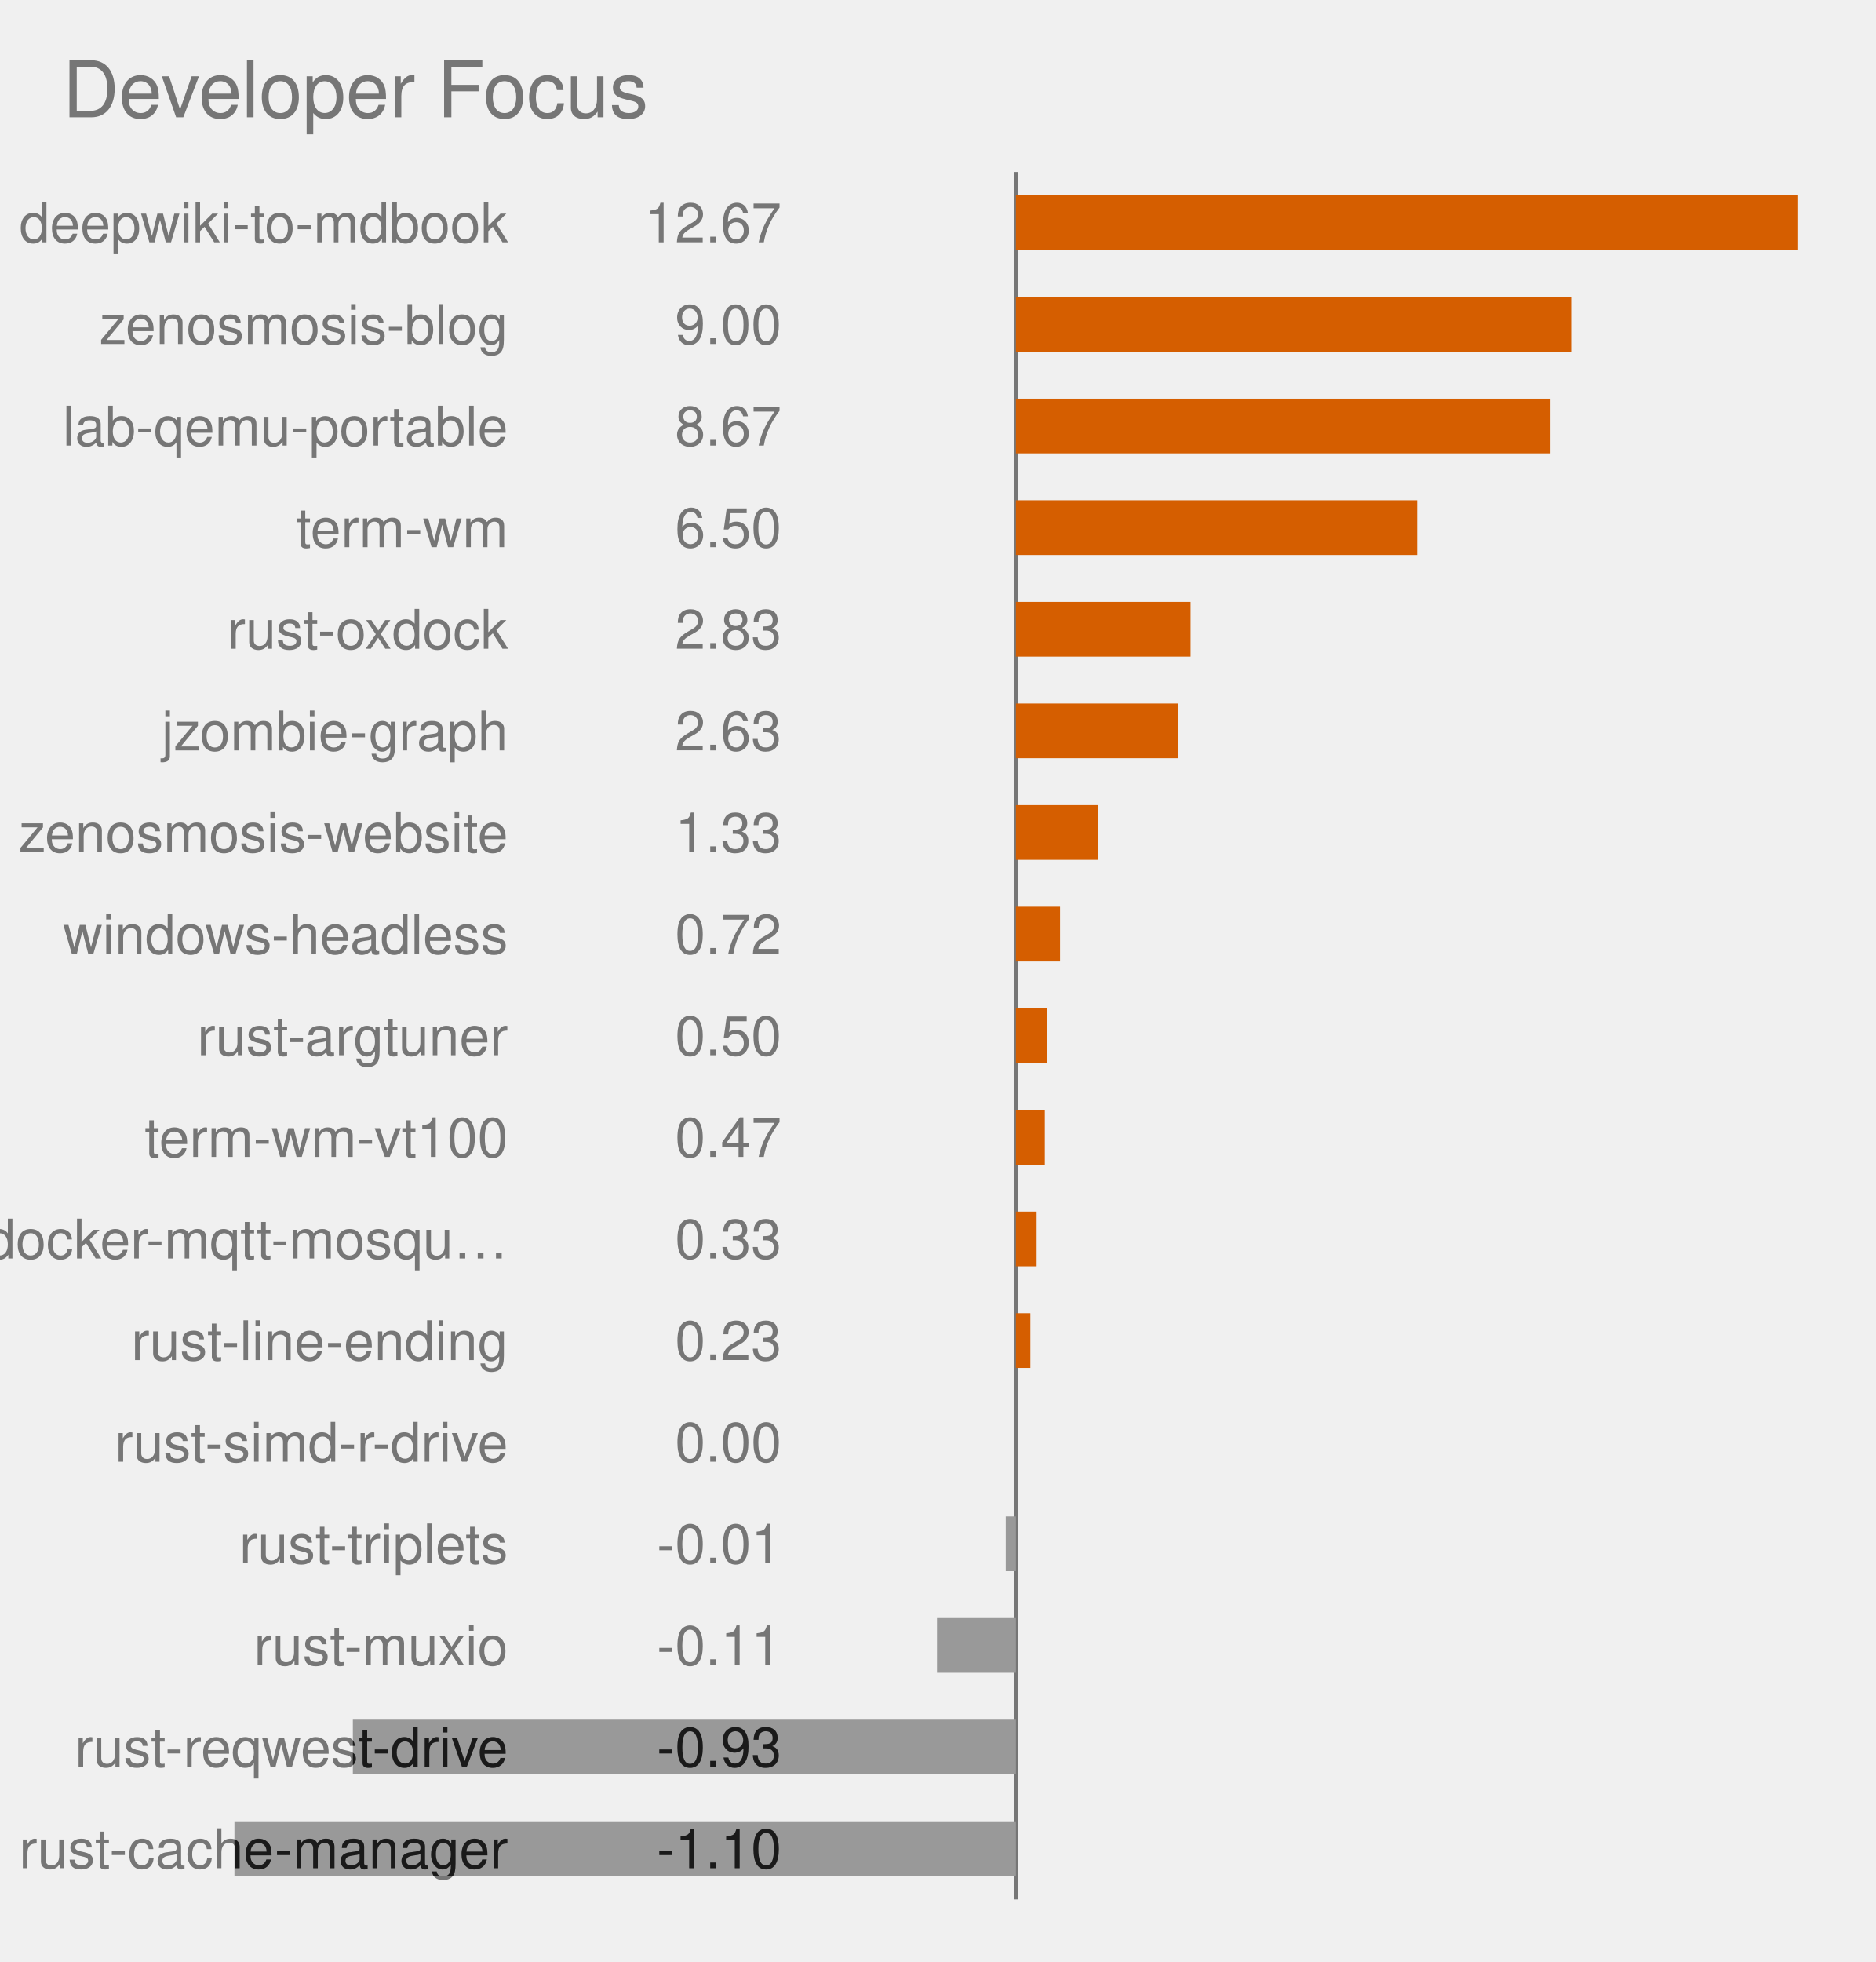
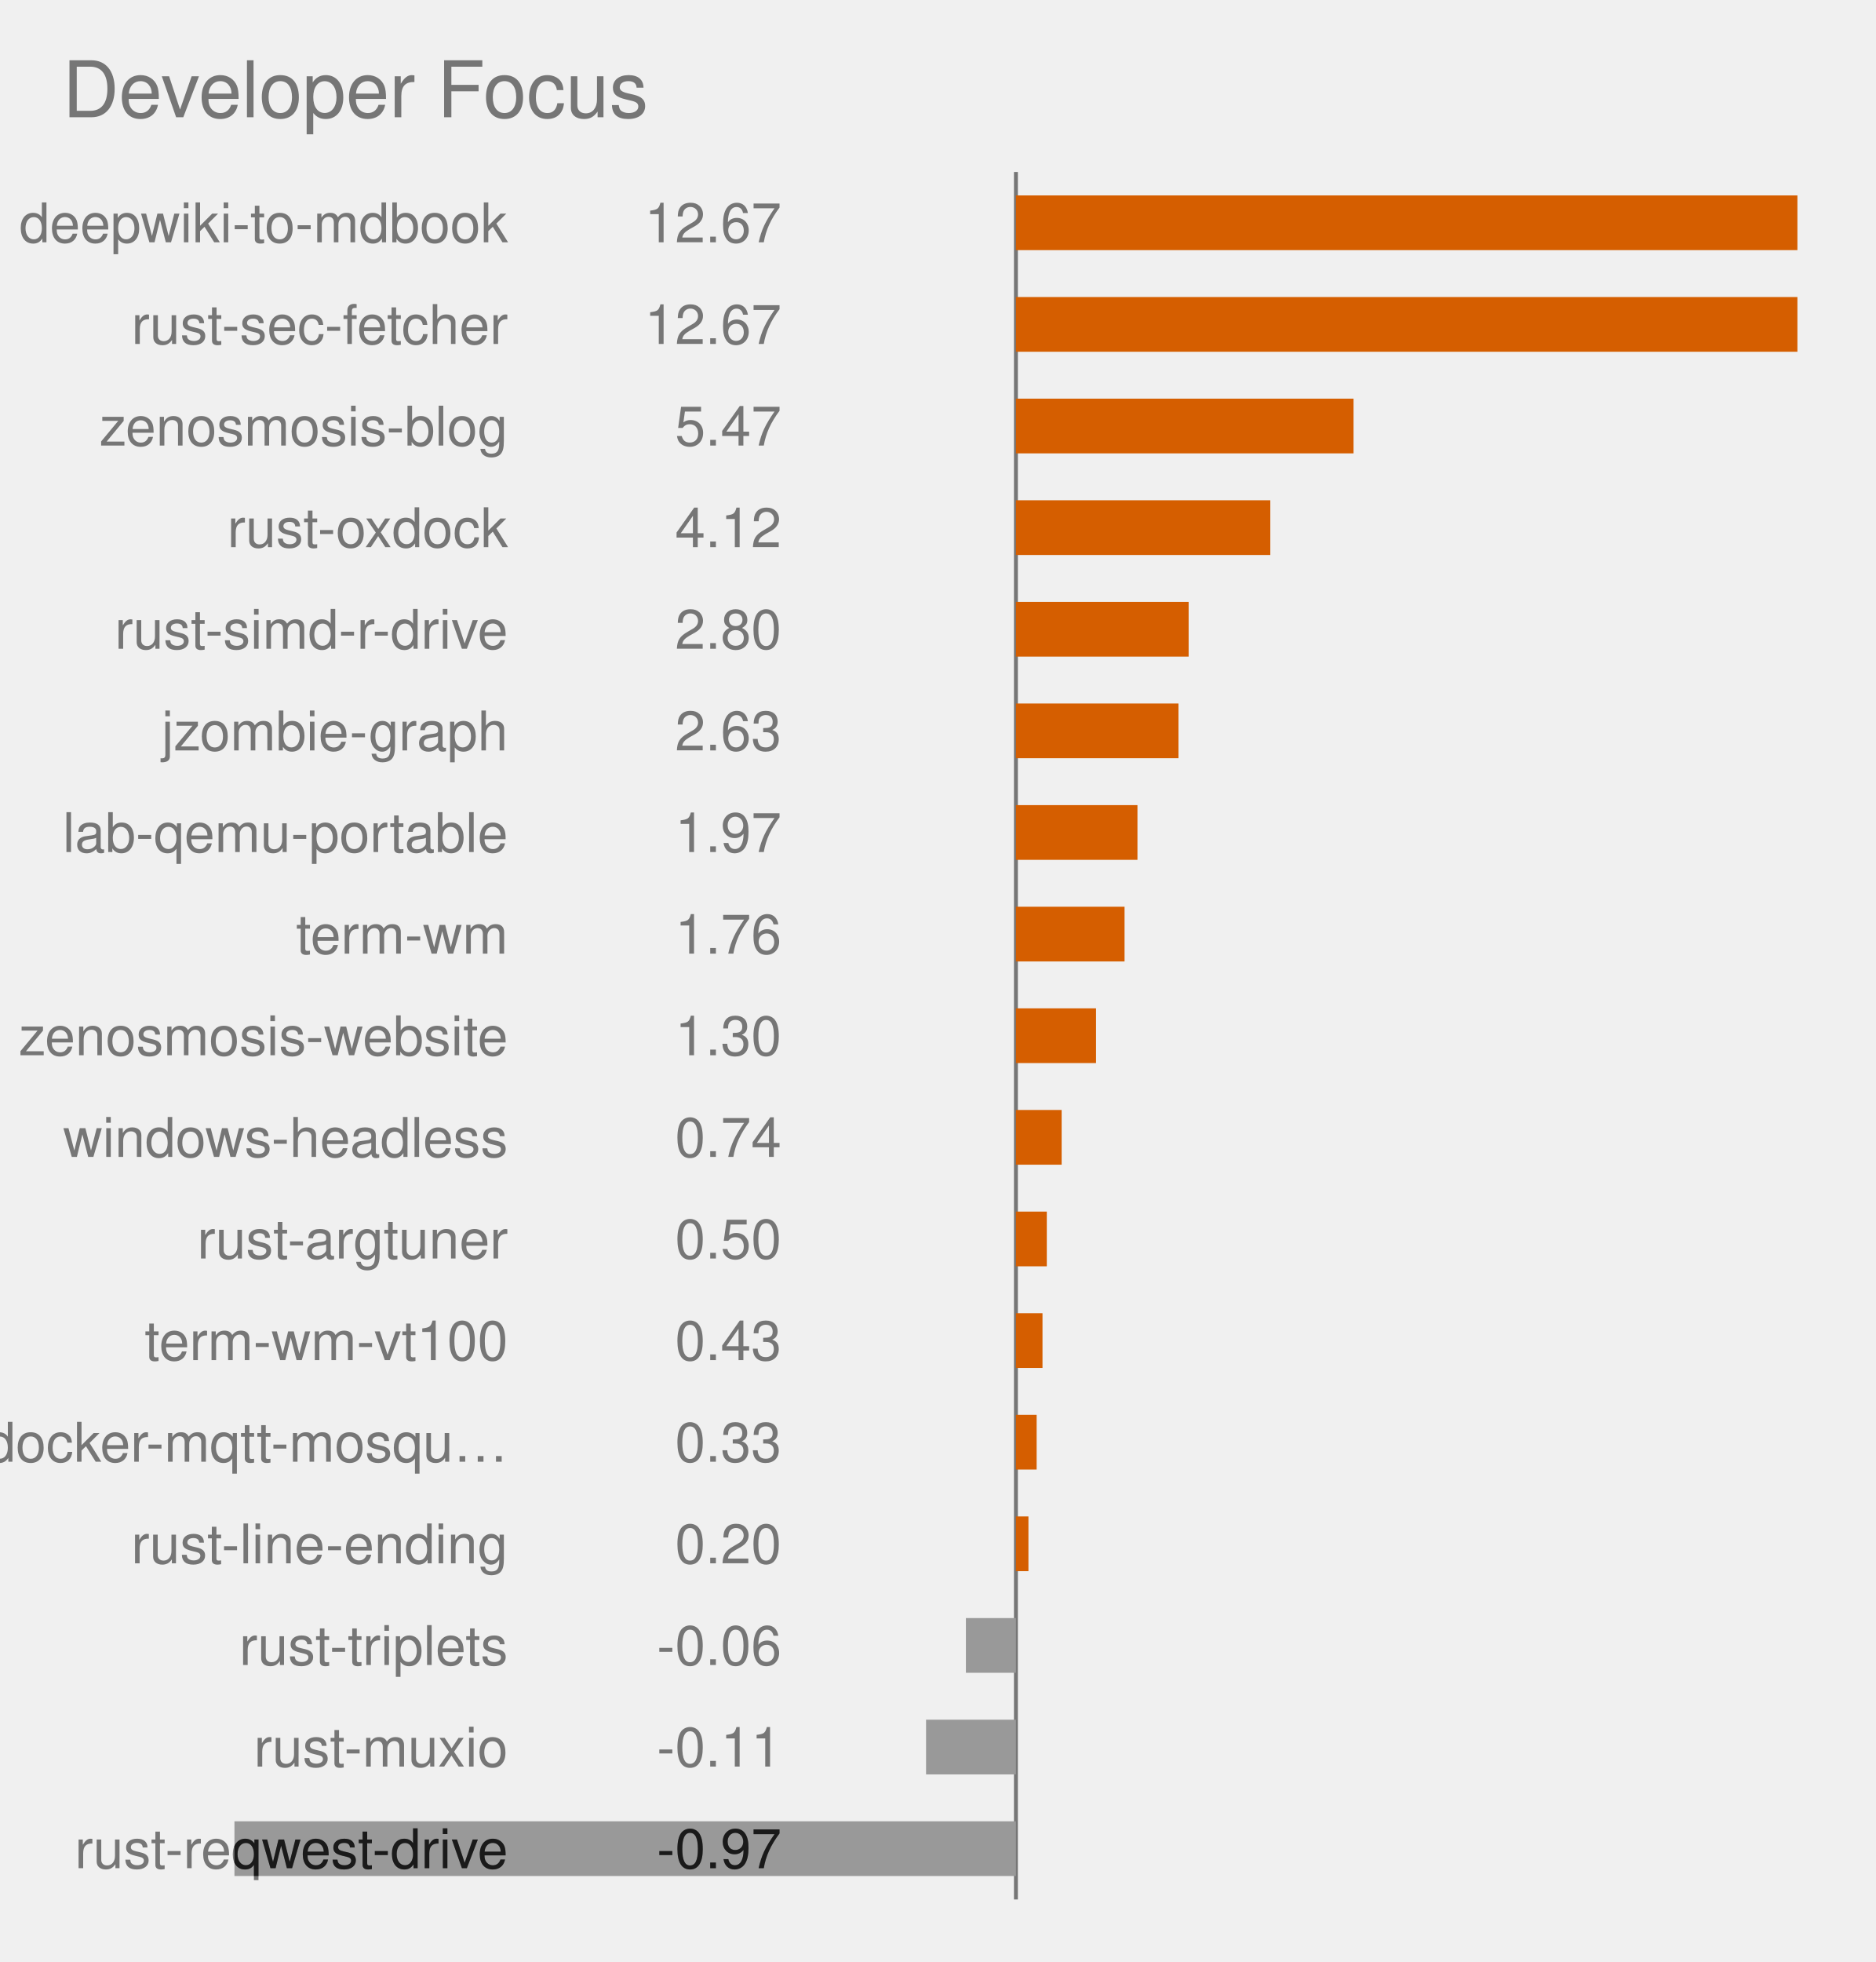
<svg xmlns="http://www.w3.org/2000/svg" viewBox="0 0 480.0 502.0" role="img" font-family="Helvetica, Arial, sans-serif">
  <text x="16" y="30" font-size="20" fill="#767676">Developer Focus</text>
  <style>
            .bar {
                stroke: #fff;
                stroke-width: 2;
                rx: 4;
            }
            .lbl {
                fill: #fff;
                font-size: 13px;
                font-weight: 600;
            }
            .sub {
                fill: #fff;
                font-size: 11px;
                opacity: .92;
            }
            .dim {
                fill: #333;
                font-size: 12px;
            }
            .wht {
                fill: #fff;
                font-size: 10px;
                paint-order: stroke;
                stroke: rgba(0, 0, 0, .45);
                stroke-width: 3px;
                stroke-linejoin: round;
            }
            .muted {
                fill: #666;
                font-size: 11px;
            }
            .pulse {
                animation: breathe 2.2s ease-in-out infinite;
            }
            .slow {
                animation-duration: 3.4s;
            }
            @keyframes breathe {
                0%, 100% { opacity: .95; }
                50% { opacity: .62; }
            }
            .halo {
                transform-box: fill-box;
                transform-origin: center;
                animation: halo 2.2s ease-out infinite;
            }
            @keyframes halo {
                0% { opacity: .75; transform: scale(1); }
                100% { opacity: 0; transform: scale(2.4); }
            }
            .card {
                opacity: 0;
                animation: whisk ease-in-out infinite;
                animation-iteration-count: infinite;
            }
            .deck .card#r0 {
                opacity: 1;
            }
            @keyframes whisk {
                0% { opacity: 0; transform: translateX(60px); }
                3% { opacity: 1; transform: translateX(0); }
                10% { opacity: 1; transform: translateX(0); }
                13% { opacity: 0; transform: translateX(-60px); }
                100% { opacity: 0; transform: translateX(-60px); }
            }
            @media (prefers-reduced-motion: reduce) {
                .pulse, .halo, .card { animation: none; }
            }
        </style>
  <line x1="260.0" y1="44.0" x2="260.0" y2="486.0" stroke="#767676" stroke-width="1" />
  <clipPath id="fc0">
    <rect x="260.0" y="50.0" width="200.0" height="14" />
  </clipPath>
  <rect x="260.0" y="50.0" width="200.0" height="14" fill="#D55E00" class="pulse" />
  <text x="130.0" y="62.0" text-anchor="end" font-size="14" fill="#767676">deepwiki-to-mdbook</text>
  <text x="200.0" y="62.0" text-anchor="end" font-size="14" fill="#767676">12.67</text>
  <text x="130.0" y="62.0" text-anchor="end" font-size="14" fill="#1a1a1a" clip-path="url(#fc0)">deepwiki-to-mdbook</text>
  <text x="200.0" y="62.0" text-anchor="end" font-size="14" fill="#1a1a1a" clip-path="url(#fc0)">12.67</text>
  <clipPath id="fc1">
-     <rect x="260.0" y="76.0" width="142.1" height="14" />
-   </clipPath>
-   <rect x="260.0" y="76.0" width="142.1" height="14" fill="#D55E00" class="pulse" />
-   <text x="130.0" y="88.0" text-anchor="end" font-size="14" fill="#767676">zenosmosis-blog</text>
-   <text x="200.0" y="88.0" text-anchor="end" font-size="14" fill="#767676">9.00</text>
-   <text x="130.0" y="88.0" text-anchor="end" font-size="14" fill="#1a1a1a" clip-path="url(#fc1)">zenosmosis-blog</text>
-   <text x="200.0" y="88.0" text-anchor="end" font-size="14" fill="#1a1a1a" clip-path="url(#fc1)">9.00</text>
+     <rect x="260.0" y="76.0" width="200.0" height="14" />
+   </clipPath>
+   <rect x="260.0" y="76.0" width="200.0" height="14" fill="#D55E00" class="pulse" />
+   <text x="130.0" y="88.0" text-anchor="end" font-size="14" fill="#767676">rust-sec-fetcher</text>
+   <text x="200.0" y="88.0" text-anchor="end" font-size="14" fill="#767676">12.67</text>
+   <text x="130.0" y="88.0" text-anchor="end" font-size="14" fill="#1a1a1a" clip-path="url(#fc1)">rust-sec-fetcher</text>
+   <text x="200.0" y="88.0" text-anchor="end" font-size="14" fill="#1a1a1a" clip-path="url(#fc1)">12.67</text>
  <clipPath id="fc2">
-     <rect x="260.0" y="102.0" width="136.8" height="14" />
-   </clipPath>
-   <rect x="260.0" y="102.0" width="136.8" height="14" fill="#D55E00" class="pulse" />
-   <text x="130.0" y="114.0" text-anchor="end" font-size="14" fill="#767676">lab-qemu-portable</text>
-   <text x="200.0" y="114.0" text-anchor="end" font-size="14" fill="#767676">8.67</text>
-   <text x="130.0" y="114.0" text-anchor="end" font-size="14" fill="#1a1a1a" clip-path="url(#fc2)">lab-qemu-portable</text>
-   <text x="200.0" y="114.0" text-anchor="end" font-size="14" fill="#1a1a1a" clip-path="url(#fc2)">8.67</text>
+     <rect x="260.0" y="102.0" width="86.4" height="14" />
+   </clipPath>
+   <rect x="260.0" y="102.0" width="86.4" height="14" fill="#D55E00" class="pulse" />
+   <text x="130.0" y="114.0" text-anchor="end" font-size="14" fill="#767676">zenosmosis-blog</text>
+   <text x="200.0" y="114.0" text-anchor="end" font-size="14" fill="#767676">5.47</text>
+   <text x="130.0" y="114.0" text-anchor="end" font-size="14" fill="#1a1a1a" clip-path="url(#fc2)">zenosmosis-blog</text>
+   <text x="200.0" y="114.0" text-anchor="end" font-size="14" fill="#1a1a1a" clip-path="url(#fc2)">5.47</text>
  <clipPath id="fc3">
-     <rect x="260.0" y="128.0" width="102.7" height="14" />
-   </clipPath>
-   <rect x="260.0" y="128.0" width="102.7" height="14" fill="#D55E00" class="pulse" />
-   <text x="130.0" y="140.0" text-anchor="end" font-size="14" fill="#767676">term-wm</text>
-   <text x="200.0" y="140.0" text-anchor="end" font-size="14" fill="#767676">6.50</text>
-   <text x="130.0" y="140.0" text-anchor="end" font-size="14" fill="#1a1a1a" clip-path="url(#fc3)">term-wm</text>
-   <text x="200.0" y="140.0" text-anchor="end" font-size="14" fill="#1a1a1a" clip-path="url(#fc3)">6.50</text>
+     <rect x="260.0" y="128.0" width="65.1" height="14" />
+   </clipPath>
+   <rect x="260.0" y="128.0" width="65.1" height="14" fill="#D55E00" class="pulse" />
+   <text x="130.0" y="140.0" text-anchor="end" font-size="14" fill="#767676">rust-oxdock</text>
+   <text x="200.0" y="140.0" text-anchor="end" font-size="14" fill="#767676">4.12</text>
+   <text x="130.0" y="140.0" text-anchor="end" font-size="14" fill="#1a1a1a" clip-path="url(#fc3)">rust-oxdock</text>
+   <text x="200.0" y="140.0" text-anchor="end" font-size="14" fill="#1a1a1a" clip-path="url(#fc3)">4.12</text>
  <clipPath id="fc4">
-     <rect x="260.0" y="154.0" width="44.7" height="14" />
-   </clipPath>
-   <rect x="260.0" y="154.0" width="44.7" height="14" fill="#D55E00" class="pulse" />
-   <text x="130.0" y="166.0" text-anchor="end" font-size="14" fill="#767676">rust-oxdock</text>
-   <text x="200.0" y="166.0" text-anchor="end" font-size="14" fill="#767676">2.83</text>
-   <text x="130.0" y="166.0" text-anchor="end" font-size="14" fill="#1a1a1a" clip-path="url(#fc4)">rust-oxdock</text>
-   <text x="200.0" y="166.0" text-anchor="end" font-size="14" fill="#1a1a1a" clip-path="url(#fc4)">2.83</text>
+     <rect x="260.0" y="154.0" width="44.2" height="14" />
+   </clipPath>
+   <rect x="260.0" y="154.0" width="44.2" height="14" fill="#D55E00" class="pulse" />
+   <text x="130.0" y="166.0" text-anchor="end" font-size="14" fill="#767676">rust-simd-r-drive</text>
+   <text x="200.0" y="166.0" text-anchor="end" font-size="14" fill="#767676">2.80</text>
+   <text x="130.0" y="166.0" text-anchor="end" font-size="14" fill="#1a1a1a" clip-path="url(#fc4)">rust-simd-r-drive</text>
+   <text x="200.0" y="166.0" text-anchor="end" font-size="14" fill="#1a1a1a" clip-path="url(#fc4)">2.80</text>
  <clipPath id="fc5">
    <rect x="260.0" y="180.0" width="41.6" height="14" />
  </clipPath>
  <rect x="260.0" y="180.0" width="41.6" height="14" fill="#D55E00" class="pulse" />
  <text x="130.0" y="192.0" text-anchor="end" font-size="14" fill="#767676">jzombie-graph</text>
  <text x="200.0" y="192.0" text-anchor="end" font-size="14" fill="#767676">2.63</text>
  <text x="130.0" y="192.0" text-anchor="end" font-size="14" fill="#1a1a1a" clip-path="url(#fc5)">jzombie-graph</text>
  <text x="200.0" y="192.0" text-anchor="end" font-size="14" fill="#1a1a1a" clip-path="url(#fc5)">2.63</text>
  <clipPath id="fc6">
-     <rect x="260.0" y="206.0" width="21.1" height="14" />
-   </clipPath>
-   <rect x="260.0" y="206.0" width="21.1" height="14" fill="#D55E00" class="pulse slow" />
-   <text x="130.0" y="218.0" text-anchor="end" font-size="14" fill="#767676">zenosmosis-website</text>
-   <text x="200.0" y="218.0" text-anchor="end" font-size="14" fill="#767676">1.33</text>
-   <text x="130.0" y="218.0" text-anchor="end" font-size="14" fill="#1a1a1a" clip-path="url(#fc6)">zenosmosis-website</text>
-   <text x="200.0" y="218.0" text-anchor="end" font-size="14" fill="#1a1a1a" clip-path="url(#fc6)">1.33</text>
+     <rect x="260.0" y="206.0" width="31.1" height="14" />
+   </clipPath>
+   <rect x="260.0" y="206.0" width="31.1" height="14" fill="#D55E00" class="pulse" />
+   <text x="130.0" y="218.0" text-anchor="end" font-size="14" fill="#767676">lab-qemu-portable</text>
+   <text x="200.0" y="218.0" text-anchor="end" font-size="14" fill="#767676">1.97</text>
+   <text x="130.0" y="218.0" text-anchor="end" font-size="14" fill="#1a1a1a" clip-path="url(#fc6)">lab-qemu-portable</text>
+   <text x="200.0" y="218.0" text-anchor="end" font-size="14" fill="#1a1a1a" clip-path="url(#fc6)">1.97</text>
  <clipPath id="fc7">
-     <rect x="260.0" y="232.0" width="11.3" height="14" />
-   </clipPath>
-   <rect x="260.0" y="232.0" width="11.3" height="14" fill="#D55E00" class="pulse slow" />
-   <text x="130.0" y="244.0" text-anchor="end" font-size="14" fill="#767676">windows-headless</text>
-   <text x="200.0" y="244.0" text-anchor="end" font-size="14" fill="#767676">0.72</text>
-   <text x="130.0" y="244.0" text-anchor="end" font-size="14" fill="#1a1a1a" clip-path="url(#fc7)">windows-headless</text>
-   <text x="200.0" y="244.0" text-anchor="end" font-size="14" fill="#1a1a1a" clip-path="url(#fc7)">0.72</text>
+     <rect x="260.0" y="232.0" width="27.8" height="14" />
+   </clipPath>
+   <rect x="260.0" y="232.0" width="27.8" height="14" fill="#D55E00" class="pulse" />
+   <text x="130.0" y="244.0" text-anchor="end" font-size="14" fill="#767676">term-wm</text>
+   <text x="200.0" y="244.0" text-anchor="end" font-size="14" fill="#767676">1.76</text>
+   <text x="130.0" y="244.0" text-anchor="end" font-size="14" fill="#1a1a1a" clip-path="url(#fc7)">term-wm</text>
+   <text x="200.0" y="244.0" text-anchor="end" font-size="14" fill="#1a1a1a" clip-path="url(#fc7)">1.76</text>
  <clipPath id="fc8">
-     <rect x="260.0" y="258.0" width="7.9" height="14" />
-   </clipPath>
-   <rect x="260.0" y="258.0" width="7.9" height="14" fill="#D55E00" class="" />
-   <text x="130.0" y="270.0" text-anchor="end" font-size="14" fill="#767676">rust-argtuner</text>
-   <text x="200.0" y="270.0" text-anchor="end" font-size="14" fill="#767676">0.50</text>
-   <text x="130.0" y="270.0" text-anchor="end" font-size="14" fill="#1a1a1a" clip-path="url(#fc8)">rust-argtuner</text>
-   <text x="200.0" y="270.0" text-anchor="end" font-size="14" fill="#1a1a1a" clip-path="url(#fc8)">0.50</text>
+     <rect x="260.0" y="258.0" width="20.5" height="14" />
+   </clipPath>
+   <rect x="260.0" y="258.0" width="20.5" height="14" fill="#D55E00" class="pulse slow" />
+   <text x="130.0" y="270.0" text-anchor="end" font-size="14" fill="#767676">zenosmosis-website</text>
+   <text x="200.0" y="270.0" text-anchor="end" font-size="14" fill="#767676">1.30</text>
+   <text x="130.0" y="270.0" text-anchor="end" font-size="14" fill="#1a1a1a" clip-path="url(#fc8)">zenosmosis-website</text>
+   <text x="200.0" y="270.0" text-anchor="end" font-size="14" fill="#1a1a1a" clip-path="url(#fc8)">1.30</text>
  <clipPath id="fc9">
-     <rect x="260.0" y="284.0" width="7.4" height="14" />
-   </clipPath>
-   <rect x="260.0" y="284.0" width="7.4" height="14" fill="#D55E00" class="" />
-   <text x="130.0" y="296.0" text-anchor="end" font-size="14" fill="#767676">term-wm-vt100</text>
-   <text x="200.0" y="296.0" text-anchor="end" font-size="14" fill="#767676">0.47</text>
-   <text x="130.0" y="296.0" text-anchor="end" font-size="14" fill="#1a1a1a" clip-path="url(#fc9)">term-wm-vt100</text>
-   <text x="200.0" y="296.0" text-anchor="end" font-size="14" fill="#1a1a1a" clip-path="url(#fc9)">0.47</text>
+     <rect x="260.0" y="284.0" width="11.7" height="14" />
+   </clipPath>
+   <rect x="260.0" y="284.0" width="11.7" height="14" fill="#D55E00" class="pulse slow" />
+   <text x="130.0" y="296.0" text-anchor="end" font-size="14" fill="#767676">windows-headless</text>
+   <text x="200.0" y="296.0" text-anchor="end" font-size="14" fill="#767676">0.74</text>
+   <text x="130.0" y="296.0" text-anchor="end" font-size="14" fill="#1a1a1a" clip-path="url(#fc9)">windows-headless</text>
+   <text x="200.0" y="296.0" text-anchor="end" font-size="14" fill="#1a1a1a" clip-path="url(#fc9)">0.74</text>
  <clipPath id="fc10">
-     <rect x="260.0" y="310.0" width="5.3" height="14" />
-   </clipPath>
-   <rect x="260.0" y="310.0" width="5.3" height="14" fill="#D55E00" class="" />
-   <text x="130.0" y="322.0" text-anchor="end" font-size="14" fill="#767676">docker-mqtt-mosqu…</text>
-   <text x="200.0" y="322.0" text-anchor="end" font-size="14" fill="#767676">0.33</text>
-   <text x="130.0" y="322.0" text-anchor="end" font-size="14" fill="#1a1a1a" clip-path="url(#fc10)">docker-mqtt-mosqu…</text>
-   <text x="200.0" y="322.0" text-anchor="end" font-size="14" fill="#1a1a1a" clip-path="url(#fc10)">0.33</text>
+     <rect x="260.0" y="310.0" width="7.9" height="14" />
+   </clipPath>
+   <rect x="260.0" y="310.0" width="7.9" height="14" fill="#D55E00" class="" />
+   <text x="130.0" y="322.0" text-anchor="end" font-size="14" fill="#767676">rust-argtuner</text>
+   <text x="200.0" y="322.0" text-anchor="end" font-size="14" fill="#767676">0.50</text>
+   <text x="130.0" y="322.0" text-anchor="end" font-size="14" fill="#1a1a1a" clip-path="url(#fc10)">rust-argtuner</text>
+   <text x="200.0" y="322.0" text-anchor="end" font-size="14" fill="#1a1a1a" clip-path="url(#fc10)">0.50</text>
  <clipPath id="fc11">
-     <rect x="260.0" y="336.0" width="3.7" height="14" />
-   </clipPath>
-   <rect x="260.0" y="336.0" width="3.7" height="14" fill="#D55E00" class="" />
-   <text x="130.0" y="348.0" text-anchor="end" font-size="14" fill="#767676">rust-line-ending</text>
-   <text x="200.0" y="348.0" text-anchor="end" font-size="14" fill="#767676">0.23</text>
-   <text x="130.0" y="348.0" text-anchor="end" font-size="14" fill="#1a1a1a" clip-path="url(#fc11)">rust-line-ending</text>
-   <text x="200.0" y="348.0" text-anchor="end" font-size="14" fill="#1a1a1a" clip-path="url(#fc11)">0.23</text>
+     <rect x="260.0" y="336.0" width="6.8" height="14" />
+   </clipPath>
+   <rect x="260.0" y="336.0" width="6.8" height="14" fill="#D55E00" class="" />
+   <text x="130.0" y="348.0" text-anchor="end" font-size="14" fill="#767676">term-wm-vt100</text>
+   <text x="200.0" y="348.0" text-anchor="end" font-size="14" fill="#767676">0.43</text>
+   <text x="130.0" y="348.0" text-anchor="end" font-size="14" fill="#1a1a1a" clip-path="url(#fc11)">term-wm-vt100</text>
+   <text x="200.0" y="348.0" text-anchor="end" font-size="14" fill="#1a1a1a" clip-path="url(#fc11)">0.43</text>
  <clipPath id="fc12">
-     <rect x="260.0" y="362.0" width="0.0" height="14" />
-   </clipPath>
-   <rect x="260.0" y="362.0" width="0.0" height="14" fill="#D55E00" class="" />
-   <text x="130.0" y="374.0" text-anchor="end" font-size="14" fill="#767676">rust-simd-r-drive</text>
-   <text x="200.0" y="374.0" text-anchor="end" font-size="14" fill="#767676">0.00</text>
-   <text x="130.0" y="374.0" text-anchor="end" font-size="14" fill="#1a1a1a" clip-path="url(#fc12)">rust-simd-r-drive</text>
-   <text x="200.0" y="374.0" text-anchor="end" font-size="14" fill="#1a1a1a" clip-path="url(#fc12)">0.00</text>
+     <rect x="260.0" y="362.0" width="5.3" height="14" />
+   </clipPath>
+   <rect x="260.0" y="362.0" width="5.3" height="14" fill="#D55E00" class="" />
+   <text x="130.0" y="374.0" text-anchor="end" font-size="14" fill="#767676">docker-mqtt-mosqu…</text>
+   <text x="200.0" y="374.0" text-anchor="end" font-size="14" fill="#767676">0.33</text>
+   <text x="130.0" y="374.0" text-anchor="end" font-size="14" fill="#1a1a1a" clip-path="url(#fc12)">docker-mqtt-mosqu…</text>
+   <text x="200.0" y="374.0" text-anchor="end" font-size="14" fill="#1a1a1a" clip-path="url(#fc12)">0.33</text>
  <clipPath id="fc13">
-     <rect x="257.4" y="388.0" width="2.6" height="14" />
-   </clipPath>
-   <rect x="257.4" y="388.0" width="2.6" height="14" fill="#999999" class="" />
-   <text x="130.0" y="400.0" text-anchor="end" font-size="14" fill="#767676">rust-triplets</text>
-   <text x="200.0" y="400.0" text-anchor="end" font-size="14" fill="#767676">-0.01</text>
-   <text x="130.0" y="400.0" text-anchor="end" font-size="14" fill="#1a1a1a" clip-path="url(#fc13)">rust-triplets</text>
-   <text x="200.0" y="400.0" text-anchor="end" font-size="14" fill="#1a1a1a" clip-path="url(#fc13)">-0.01</text>
+     <rect x="260.0" y="388.0" width="3.2" height="14" />
+   </clipPath>
+   <rect x="260.0" y="388.0" width="3.2" height="14" fill="#D55E00" class="" />
+   <text x="130.0" y="400.0" text-anchor="end" font-size="14" fill="#767676">rust-line-ending</text>
+   <text x="200.0" y="400.0" text-anchor="end" font-size="14" fill="#767676">0.20</text>
+   <text x="130.0" y="400.0" text-anchor="end" font-size="14" fill="#1a1a1a" clip-path="url(#fc13)">rust-line-ending</text>
+   <text x="200.0" y="400.0" text-anchor="end" font-size="14" fill="#1a1a1a" clip-path="url(#fc13)">0.20</text>
  <clipPath id="fc14">
-     <rect x="239.8" y="414.0" width="20.2" height="14" />
-   </clipPath>
-   <rect x="239.8" y="414.0" width="20.2" height="14" fill="#999999" class="" />
-   <text x="130.0" y="426.0" text-anchor="end" font-size="14" fill="#767676">rust-muxio</text>
-   <text x="200.0" y="426.0" text-anchor="end" font-size="14" fill="#767676">-0.11</text>
-   <text x="130.0" y="426.0" text-anchor="end" font-size="14" fill="#1a1a1a" clip-path="url(#fc14)">rust-muxio</text>
-   <text x="200.0" y="426.0" text-anchor="end" font-size="14" fill="#1a1a1a" clip-path="url(#fc14)">-0.11</text>
+     <rect x="247.2" y="414.0" width="12.8" height="14" />
+   </clipPath>
+   <rect x="247.2" y="414.0" width="12.8" height="14" fill="#999999" class="" />
+   <text x="130.0" y="426.0" text-anchor="end" font-size="14" fill="#767676">rust-triplets</text>
+   <text x="200.0" y="426.0" text-anchor="end" font-size="14" fill="#767676">-0.06</text>
+   <text x="130.0" y="426.0" text-anchor="end" font-size="14" fill="#1a1a1a" clip-path="url(#fc14)">rust-triplets</text>
+   <text x="200.0" y="426.0" text-anchor="end" font-size="14" fill="#1a1a1a" clip-path="url(#fc14)">-0.06</text>
  <clipPath id="fc15">
-     <rect x="90.3" y="440.0" width="169.7" height="14" />
-   </clipPath>
-   <rect x="90.3" y="440.0" width="169.7" height="14" fill="#999999" class="" />
-   <text x="130.0" y="452.0" text-anchor="end" font-size="14" fill="#767676">rust-reqwest-drive</text>
-   <text x="200.0" y="452.0" text-anchor="end" font-size="14" fill="#767676">-0.93</text>
-   <text x="130.0" y="452.0" text-anchor="end" font-size="14" fill="#1a1a1a" clip-path="url(#fc15)">rust-reqwest-drive</text>
-   <text x="200.0" y="452.0" text-anchor="end" font-size="14" fill="#1a1a1a" clip-path="url(#fc15)">-0.93</text>
+     <rect x="237.0" y="440.0" width="23.0" height="14" />
+   </clipPath>
+   <rect x="237.0" y="440.0" width="23.0" height="14" fill="#999999" class="" />
+   <text x="130.0" y="452.0" text-anchor="end" font-size="14" fill="#767676">rust-muxio</text>
+   <text x="200.0" y="452.0" text-anchor="end" font-size="14" fill="#767676">-0.11</text>
+   <text x="130.0" y="452.0" text-anchor="end" font-size="14" fill="#1a1a1a" clip-path="url(#fc15)">rust-muxio</text>
+   <text x="200.0" y="452.0" text-anchor="end" font-size="14" fill="#1a1a1a" clip-path="url(#fc15)">-0.11</text>
  <clipPath id="fc16">
    <rect x="60.0" y="466.0" width="200.0" height="14" />
  </clipPath>
  <rect x="60.0" y="466.0" width="200.0" height="14" fill="#999999" class="" />
-   <text x="130.0" y="478.0" text-anchor="end" font-size="14" fill="#767676">rust-cache-manager</text>
-   <text x="200.0" y="478.0" text-anchor="end" font-size="14" fill="#767676">-1.10</text>
-   <text x="130.0" y="478.0" text-anchor="end" font-size="14" fill="#1a1a1a" clip-path="url(#fc16)">rust-cache-manager</text>
-   <text x="200.0" y="478.0" text-anchor="end" font-size="14" fill="#1a1a1a" clip-path="url(#fc16)">-1.10</text>
+   <text x="130.0" y="478.0" text-anchor="end" font-size="14" fill="#767676">rust-reqwest-drive</text>
+   <text x="200.0" y="478.0" text-anchor="end" font-size="14" fill="#767676">-0.97</text>
+   <text x="130.0" y="478.0" text-anchor="end" font-size="14" fill="#1a1a1a" clip-path="url(#fc16)">rust-reqwest-drive</text>
+   <text x="200.0" y="478.0" text-anchor="end" font-size="14" fill="#1a1a1a" clip-path="url(#fc16)">-0.97</text>
</svg>
